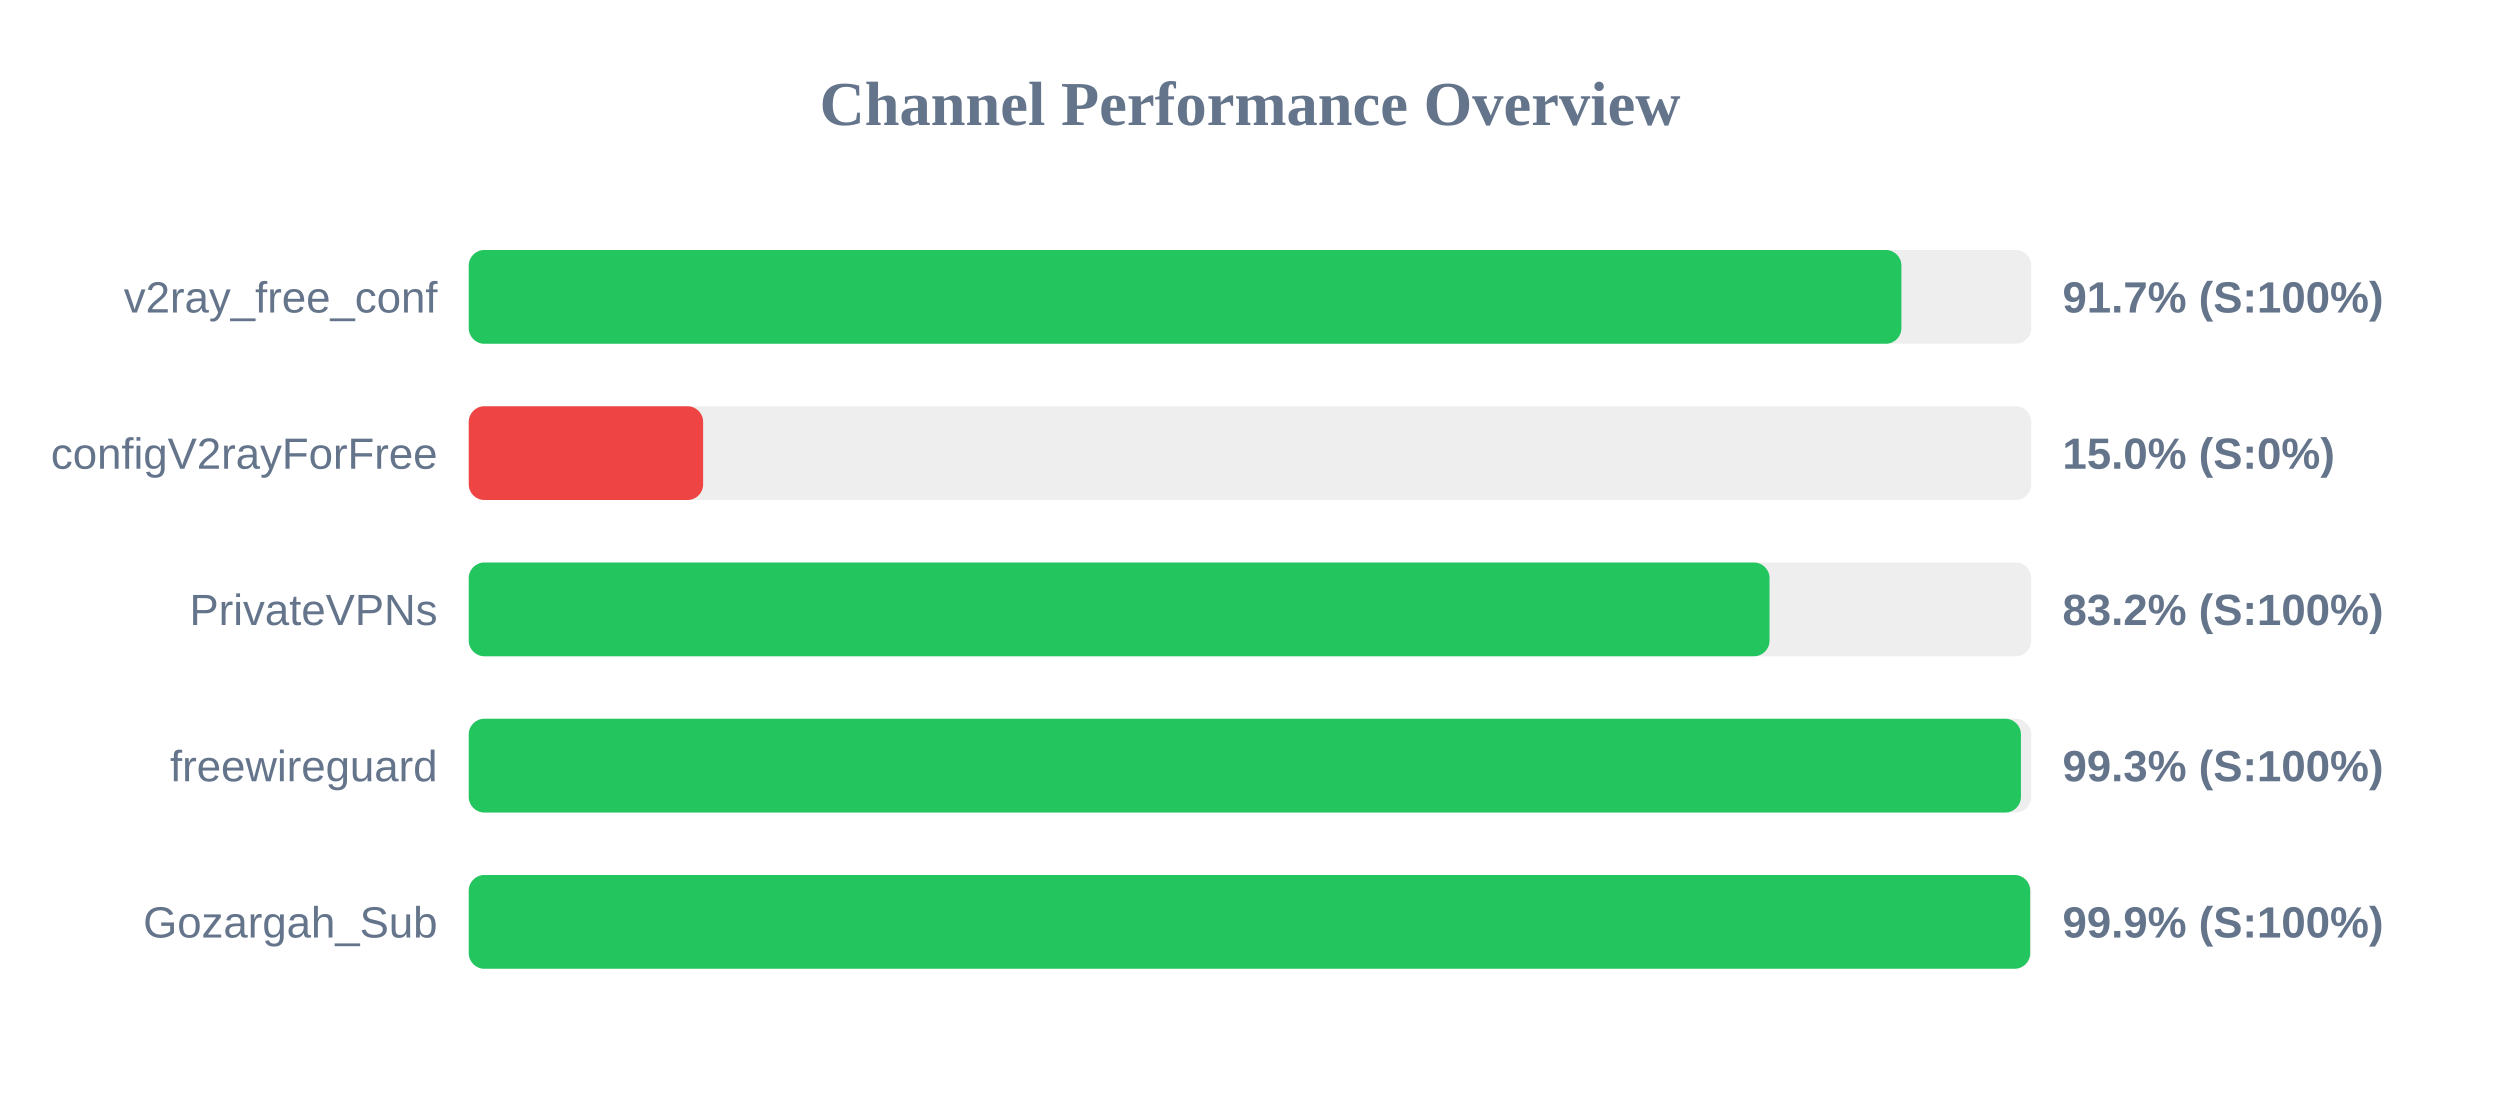
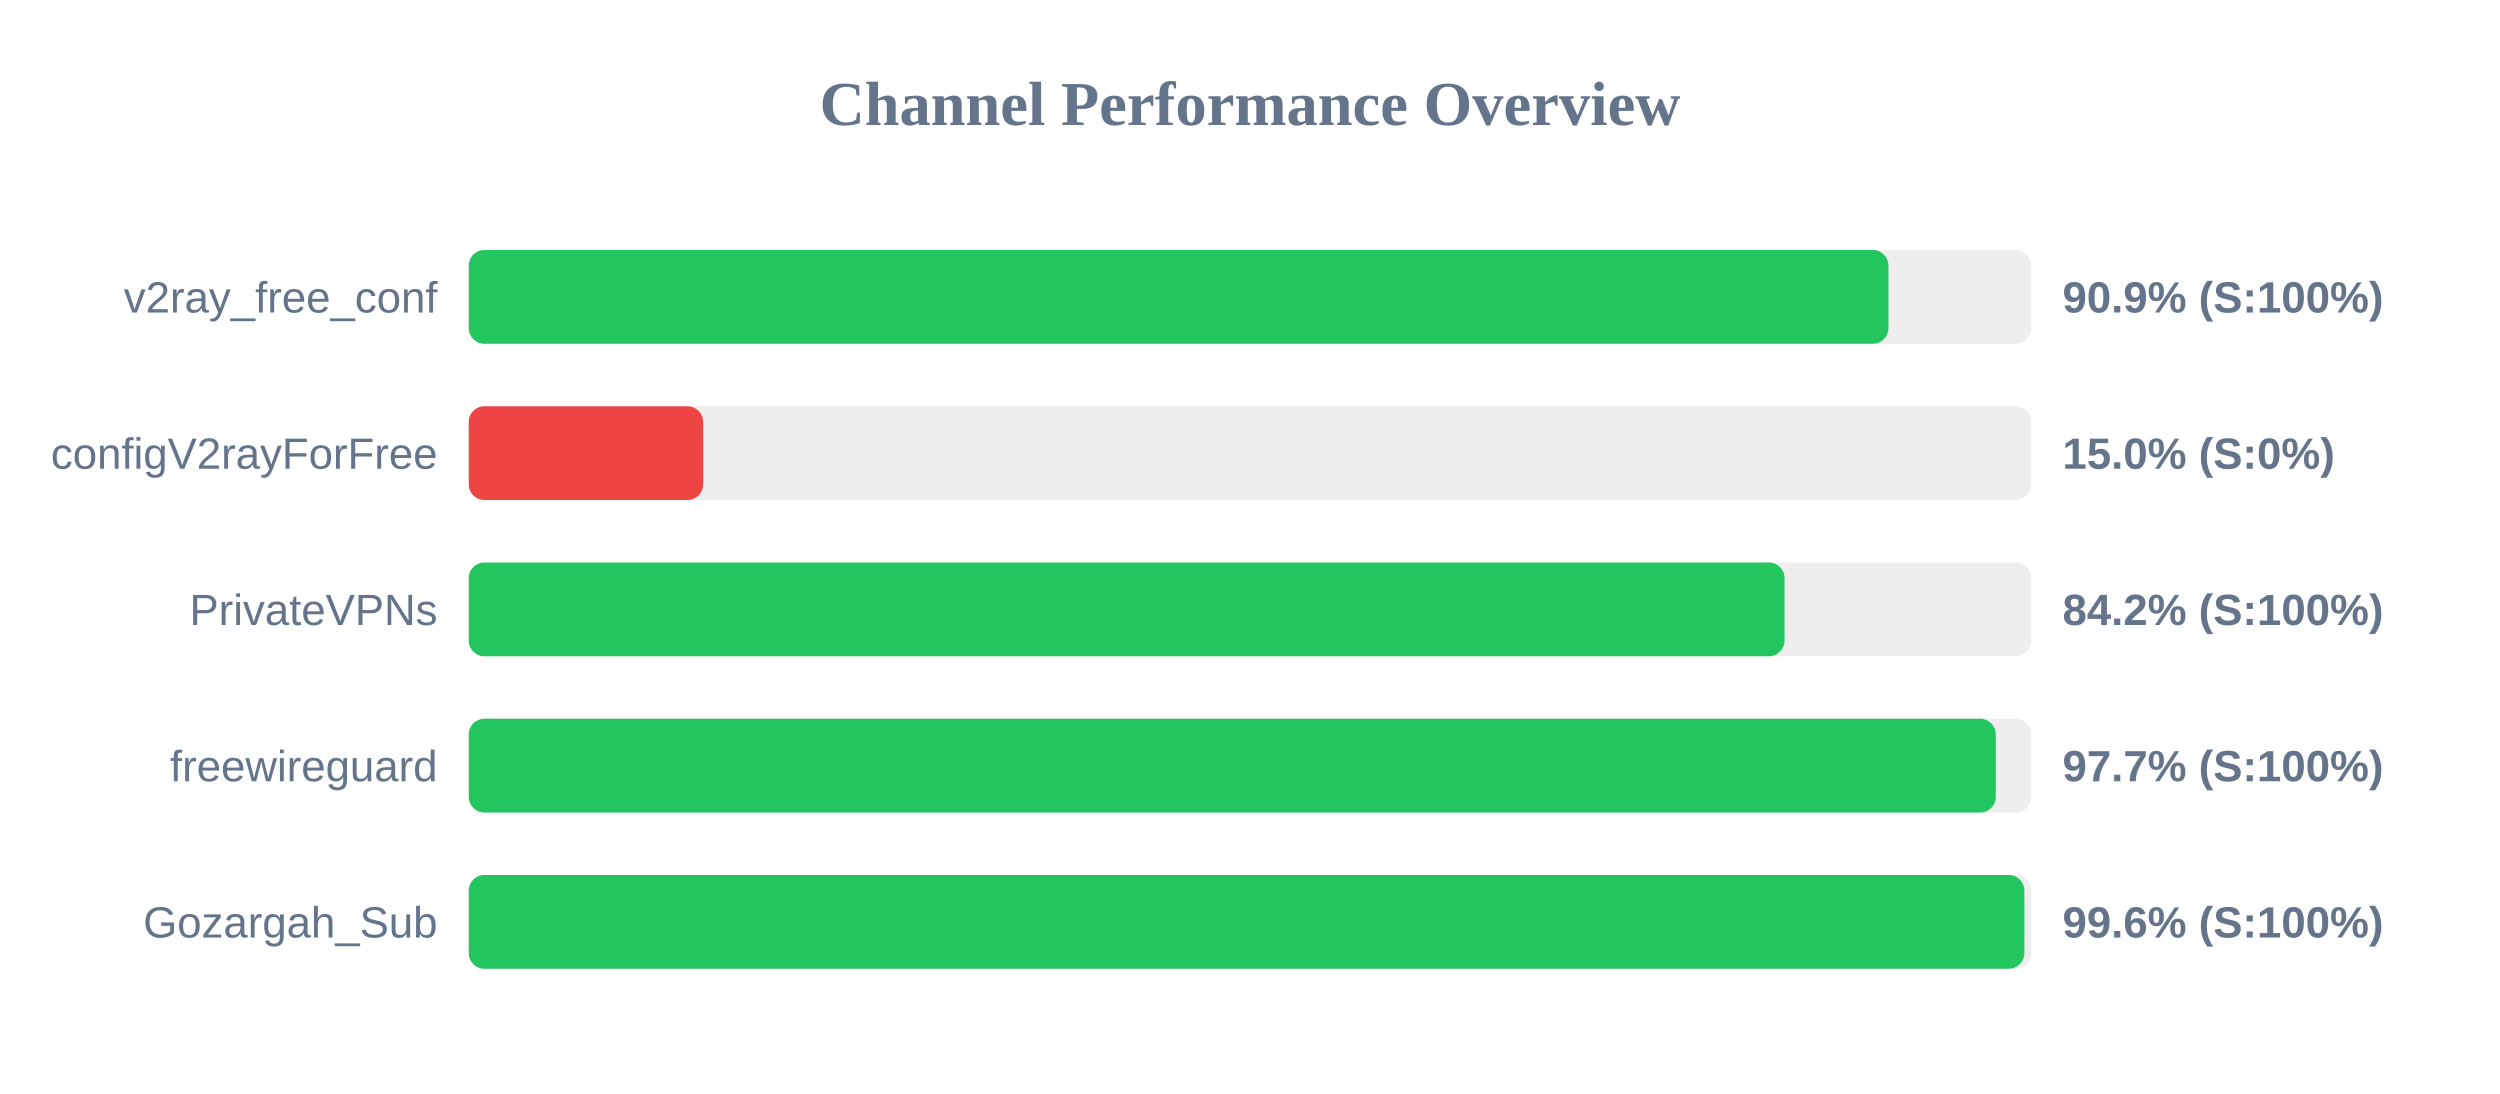
<svg xmlns="http://www.w3.org/2000/svg" width="800" height="350" version="1.1">
  <style>
        .row { font: 14px Arial; fill: #64748b; }
        .score { font: bold 14px Arial; fill: #64748b; }
    </style>
  <text x="400" y="40" text-anchor="middle" font-size="20px" font-weight="bold" fill="#64748b">Channel Performance Overview</text>
  <rect x="150" y="80" width="500" height="30" fill="#eee" rx="5" />
-   <rect x="150" y="80" width="458.45" height="30" fill="#22c55e" rx="5" />
+   <rect x="150" y="80" width="454.3" height="30" fill="#22c55e" rx="5" />
  <text x="140" y="100" text-anchor="end" class="row">v2ray_free_conf</text>
-   <text x="660" y="100" text-anchor="start" class="score">91.7% (S:100%)</text>
+   <text x="660" y="100" text-anchor="start" class="score">90.9% (S:100%)</text>
  <rect x="150" y="130" width="500" height="30" fill="#eee" rx="5" />
  <rect x="150" y="130" width="75.0" height="30" fill="#ef4444" rx="5" />
  <text x="140" y="150" text-anchor="end" class="row">configV2rayForFree</text>
  <text x="660" y="150" text-anchor="start" class="score">15.0% (S:0%)</text>
  <rect x="150" y="180" width="500" height="30" fill="#eee" rx="5" />
-   <rect x="150" y="180" width="416.25" height="30" fill="#22c55e" rx="5" />
+   <rect x="150" y="180" width="421.05" height="30" fill="#22c55e" rx="5" />
  <text x="140" y="200" text-anchor="end" class="row">PrivateVPNs</text>
-   <text x="660" y="200" text-anchor="start" class="score">83.2% (S:100%)</text>
+   <text x="660" y="200" text-anchor="start" class="score">84.2% (S:100%)</text>
  <rect x="150" y="230" width="500" height="30" fill="#eee" rx="5" />
-   <rect x="150" y="230" width="496.7" height="30" fill="#22c55e" rx="5" />
+   <rect x="150" y="230" width="488.65" height="30" fill="#22c55e" rx="5" />
  <text x="140" y="250" text-anchor="end" class="row">freewireguard</text>
-   <text x="660" y="250" text-anchor="start" class="score">99.3% (S:100%)</text>
+   <text x="660" y="250" text-anchor="start" class="score">97.7% (S:100%)</text>
  <rect x="150" y="280" width="500" height="30" fill="#eee" rx="5" />
-   <rect x="150" y="280" width="499.65" height="30" fill="#22c55e" rx="5" />
+   <rect x="150" y="280" width="497.8" height="30" fill="#22c55e" rx="5" />
  <text x="140" y="300" text-anchor="end" class="row">Gozargah_Sub</text>
-   <text x="660" y="300" text-anchor="start" class="score">99.9% (S:100%)</text>
+   <text x="660" y="300" text-anchor="start" class="score">99.6% (S:100%)</text>
</svg>
